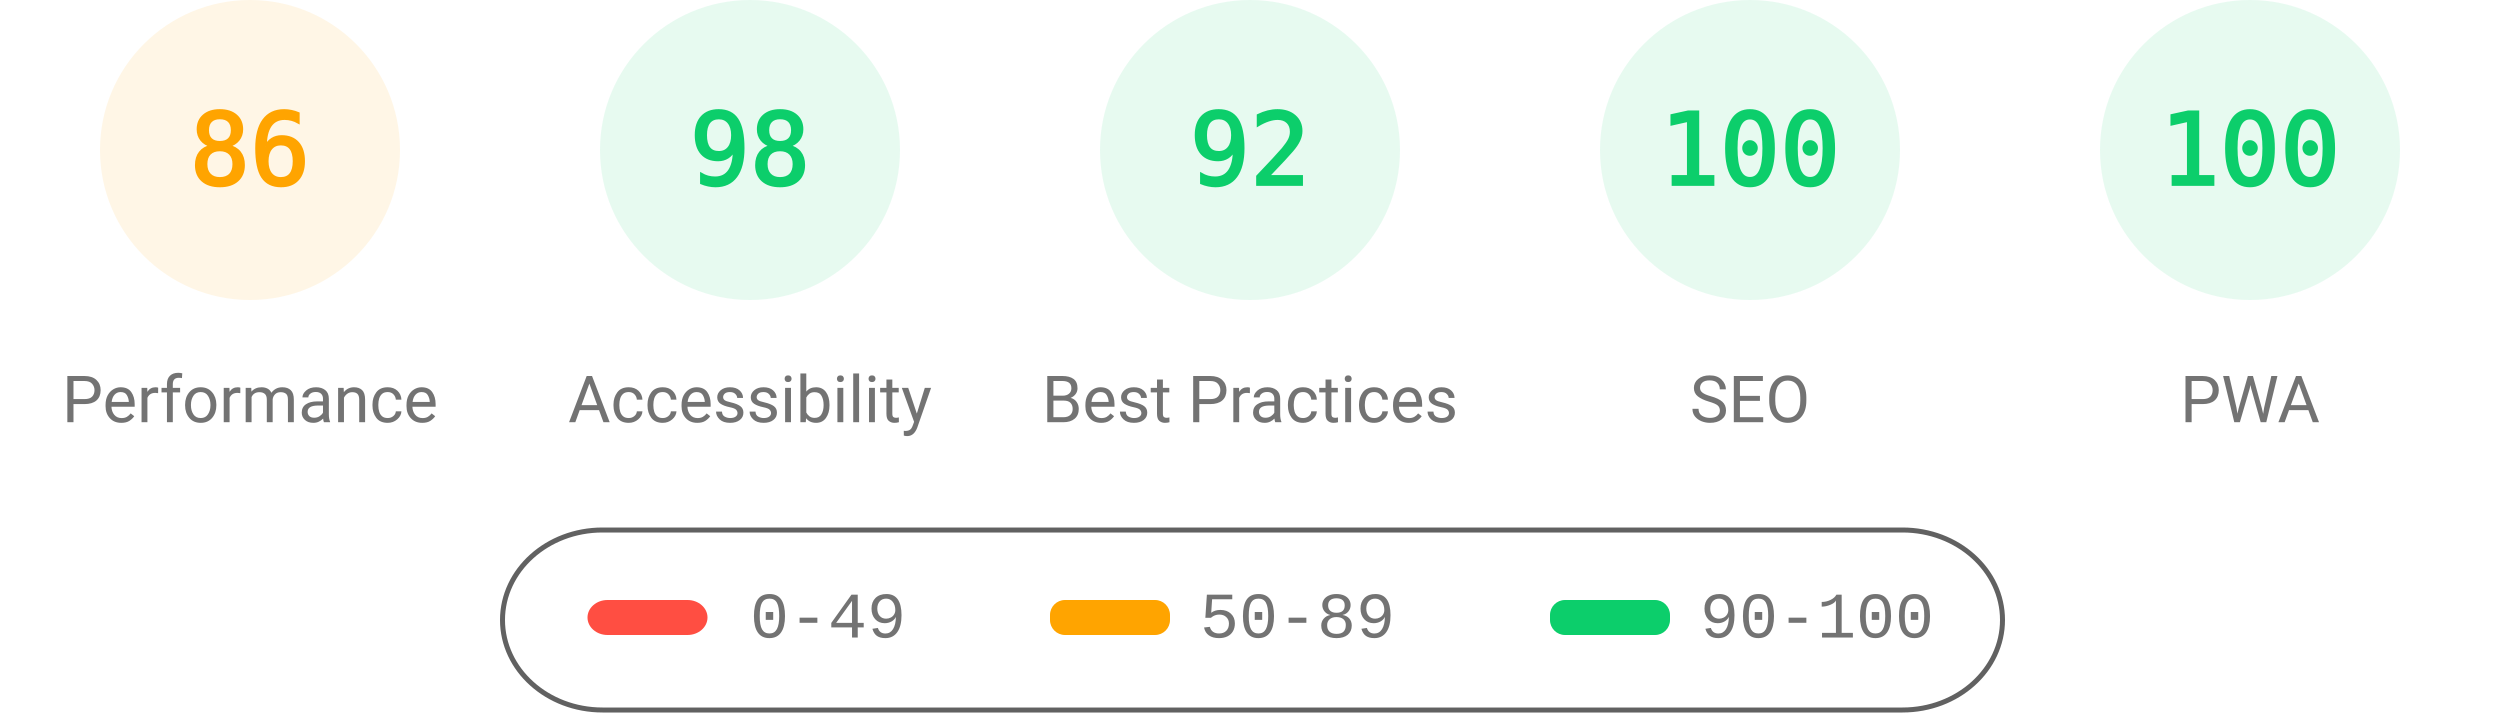
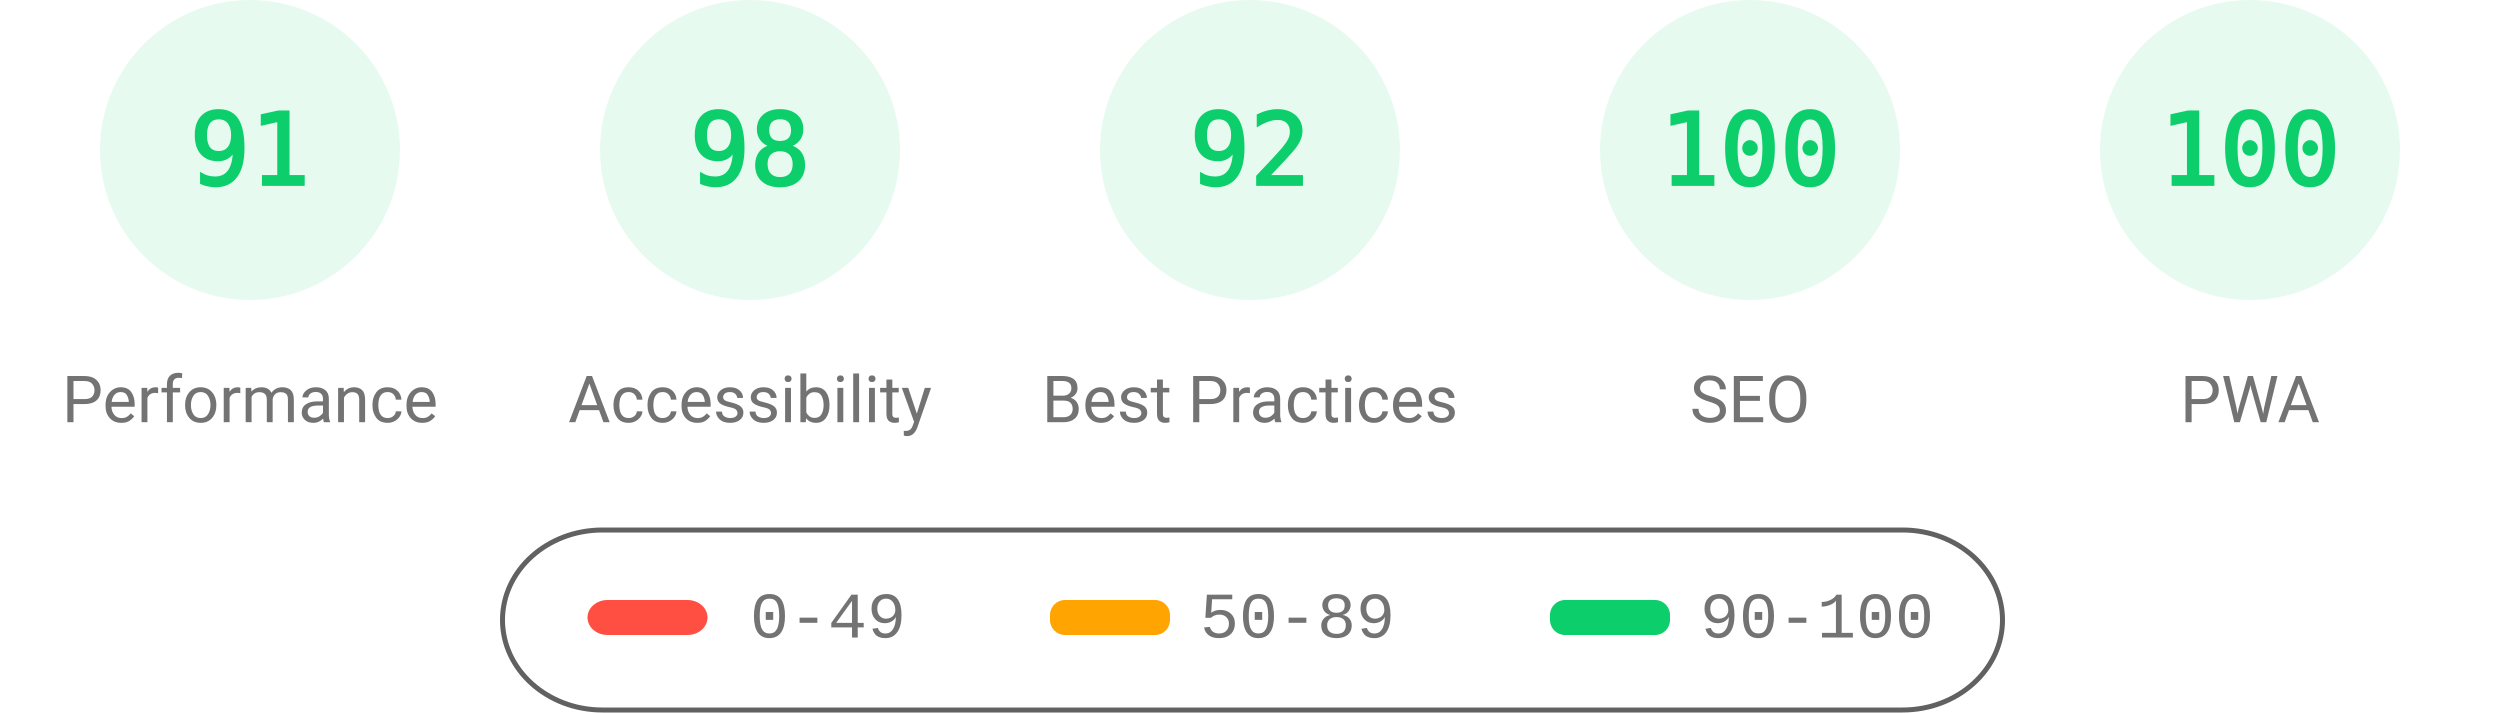
<svg xmlns="http://www.w3.org/2000/svg" fill="none" width="1000" height="285">
  <style>.gauge-base{opacity:.1}.gauge-arc{fill:none;animation-delay:250ms;stroke-linecap:round;transform:rotate(-90deg);transform-origin:100px 60px;animation:load-gauge 1s ease forwards}.guage-text{font-size:40px;font-family:monospace;text-align:center}.guage-red{color:#ff4e42;fill:#ff4e42;stroke:#ff4e42}.guage-orange{color:#ffa400;fill:#ffa400;stroke:#ffa400}.guage-green{color:#0cce6b;fill:#0cce6b;stroke:#0cce6b}.guage-undefined{color:#5c5c5c;fill:#5c5c5c;stroke:#5c5c5c}.guage-title{color:#737373;fill:#737373;stroke:none;font-size:26px;line-height:26px;font-family:Roboto,Halvetica,Arial,sans-serif}@keyframes load-gauge{from{stroke-dasharray:0 352.858}}</style>
-   <svg class="guage-div guage-perf guage-orange" viewBox="0 0 200 200" width="200" height="200">
+   <svg class="guage-div guage-perf guage-green" viewBox="0 0 200 200" width="200" height="200">
    <circle class="gauge-base" r="56" cx="100" cy="60" stroke-width="8" />
-     <circle class="gauge-arc guage-arc-1" r="56" cx="100" cy="60" stroke-width="8" style="stroke-dasharray:302.598,351.858" />
-     <text class="guage-text" x="100" y="60" alignment-baseline="central" dominant-baseline="central" text-anchor="middle">86</text>
+     <circle class="gauge-arc guage-arc-1" r="56" cx="100" cy="60" stroke-width="8" style="stroke-dasharray:320.191,351.858" />
+     <text class="guage-text" x="100" y="60" alignment-baseline="central" dominant-baseline="central" text-anchor="middle">91</text>
    <text class="guage-title" x="100" y="160" alignment-baseline="central" dominant-baseline="central" text-anchor="middle">Performance</text>
  </svg>
  <svg class="guage-div guage-acc guage-green" viewBox="0 0 200 200" width="200" height="200" x="200">
    <circle class="gauge-base" r="56" cx="100" cy="60" stroke-width="8" />
    <circle class="gauge-arc guage-arc-2" r="56" cx="100" cy="60" stroke-width="8" style="stroke-dasharray:344.821,351.858" />
    <text class="guage-text" x="100" y="60" alignment-baseline="central" dominant-baseline="central" text-anchor="middle">98</text>
    <text class="guage-title" x="100" y="160" alignment-baseline="central" dominant-baseline="central" text-anchor="middle">Accessibility</text>
  </svg>
  <svg class="guage-div guage-best guage-green" viewBox="0 0 200 200" width="200" height="200" x="400">
    <circle class="gauge-base" r="56" cx="100" cy="60" stroke-width="8" />
    <circle class="gauge-arc guage-arc-3" r="56" cx="100" cy="60" stroke-width="8" style="stroke-dasharray:323.709,351.858" />
    <text class="guage-text" x="100" y="60" alignment-baseline="central" dominant-baseline="central" text-anchor="middle">92</text>
    <text class="guage-title" x="100" y="160" alignment-baseline="central" dominant-baseline="central" text-anchor="middle">Best Practices</text>
  </svg>
  <svg class="guage-div guage-seo guage-green" viewBox="0 0 200 200" width="200" height="200" x="600">
    <circle class="gauge-base" r="56" cx="100" cy="60" stroke-width="8" />
    <circle class="gauge-arc guage-arc-4" r="56" cx="100" cy="60" stroke-width="8" style="stroke-dasharray:351.858,351.858" />
    <text class="guage-text" x="100" y="60" alignment-baseline="central" dominant-baseline="central" text-anchor="middle">100</text>
    <text class="guage-title" x="100" y="160" alignment-baseline="central" dominant-baseline="central" text-anchor="middle">SEO</text>
  </svg>
  <svg class="guage-div guage-pwa guage-green" viewBox="0 0 200 200" width="200" height="200" x="800">
    <circle class="gauge-base" r="56" cx="100" cy="60" stroke-width="8" />
    <circle class="gauge-arc guage-arc-4" r="56" cx="100" cy="60" stroke-width="8" style="stroke-dasharray:351.858,351.858" />
    <text class="guage-text" x="100" y="60" alignment-baseline="central" dominant-baseline="central" text-anchor="middle">100</text>
    <text class="guage-title" x="100" y="160" alignment-baseline="central" dominant-baseline="central" text-anchor="middle">PWA</text>
  </svg>
  <svg width="604" height="76" x="200" y="210">
    <path fill="none" id="canvas_background" d="M-1-1h604v80H-1z" />
    <rect fill-opacity="0" stroke="#616161" stroke-width="2" rx="40" id="svg_2" height="72" width="600" y="2" x="1" fill="#000" />
    <rect stroke="#000" rx="8" id="svg_3" height="14" width="48" y="30" x="35" stroke-opacity="null" stroke-width="0" fill="#ff4e42" />
    <rect stroke="#000" rx="6" id="svg_4" height="14" width="48" y="30" x="220" stroke-opacity="null" stroke-width="0" fill="#ffa400" />
    <rect stroke="#000" rx="6" id="svg_5" height="14" width="48" y="30" x="420" stroke-opacity="null" stroke-width="0" fill="#0cce6b" />
    <text xml:space="preserve" text-anchor="start" font-family="'Courier New', Courier, monospace" font-size="26" id="svg_6" y="45" x="100" stroke-opacity="null" stroke-width="0" stroke="#000" fill="#737373">0-49</text>
    <text xml:space="preserve" text-anchor="start" font-family="'Courier New', Courier, monospace" font-size="26" id="svg_7" y="45" x="280" stroke-opacity="null" stroke-width="0" stroke="#000" fill="#737373">50-89</text>
    <text xml:space="preserve" text-anchor="start" font-family="'Courier New', Courier, monospace" font-size="26" id="svg_8" y="45" x="480" stroke-opacity="null" stroke-width="0" stroke="#000" fill="#737373">90-100</text>
  </svg>
</svg>
